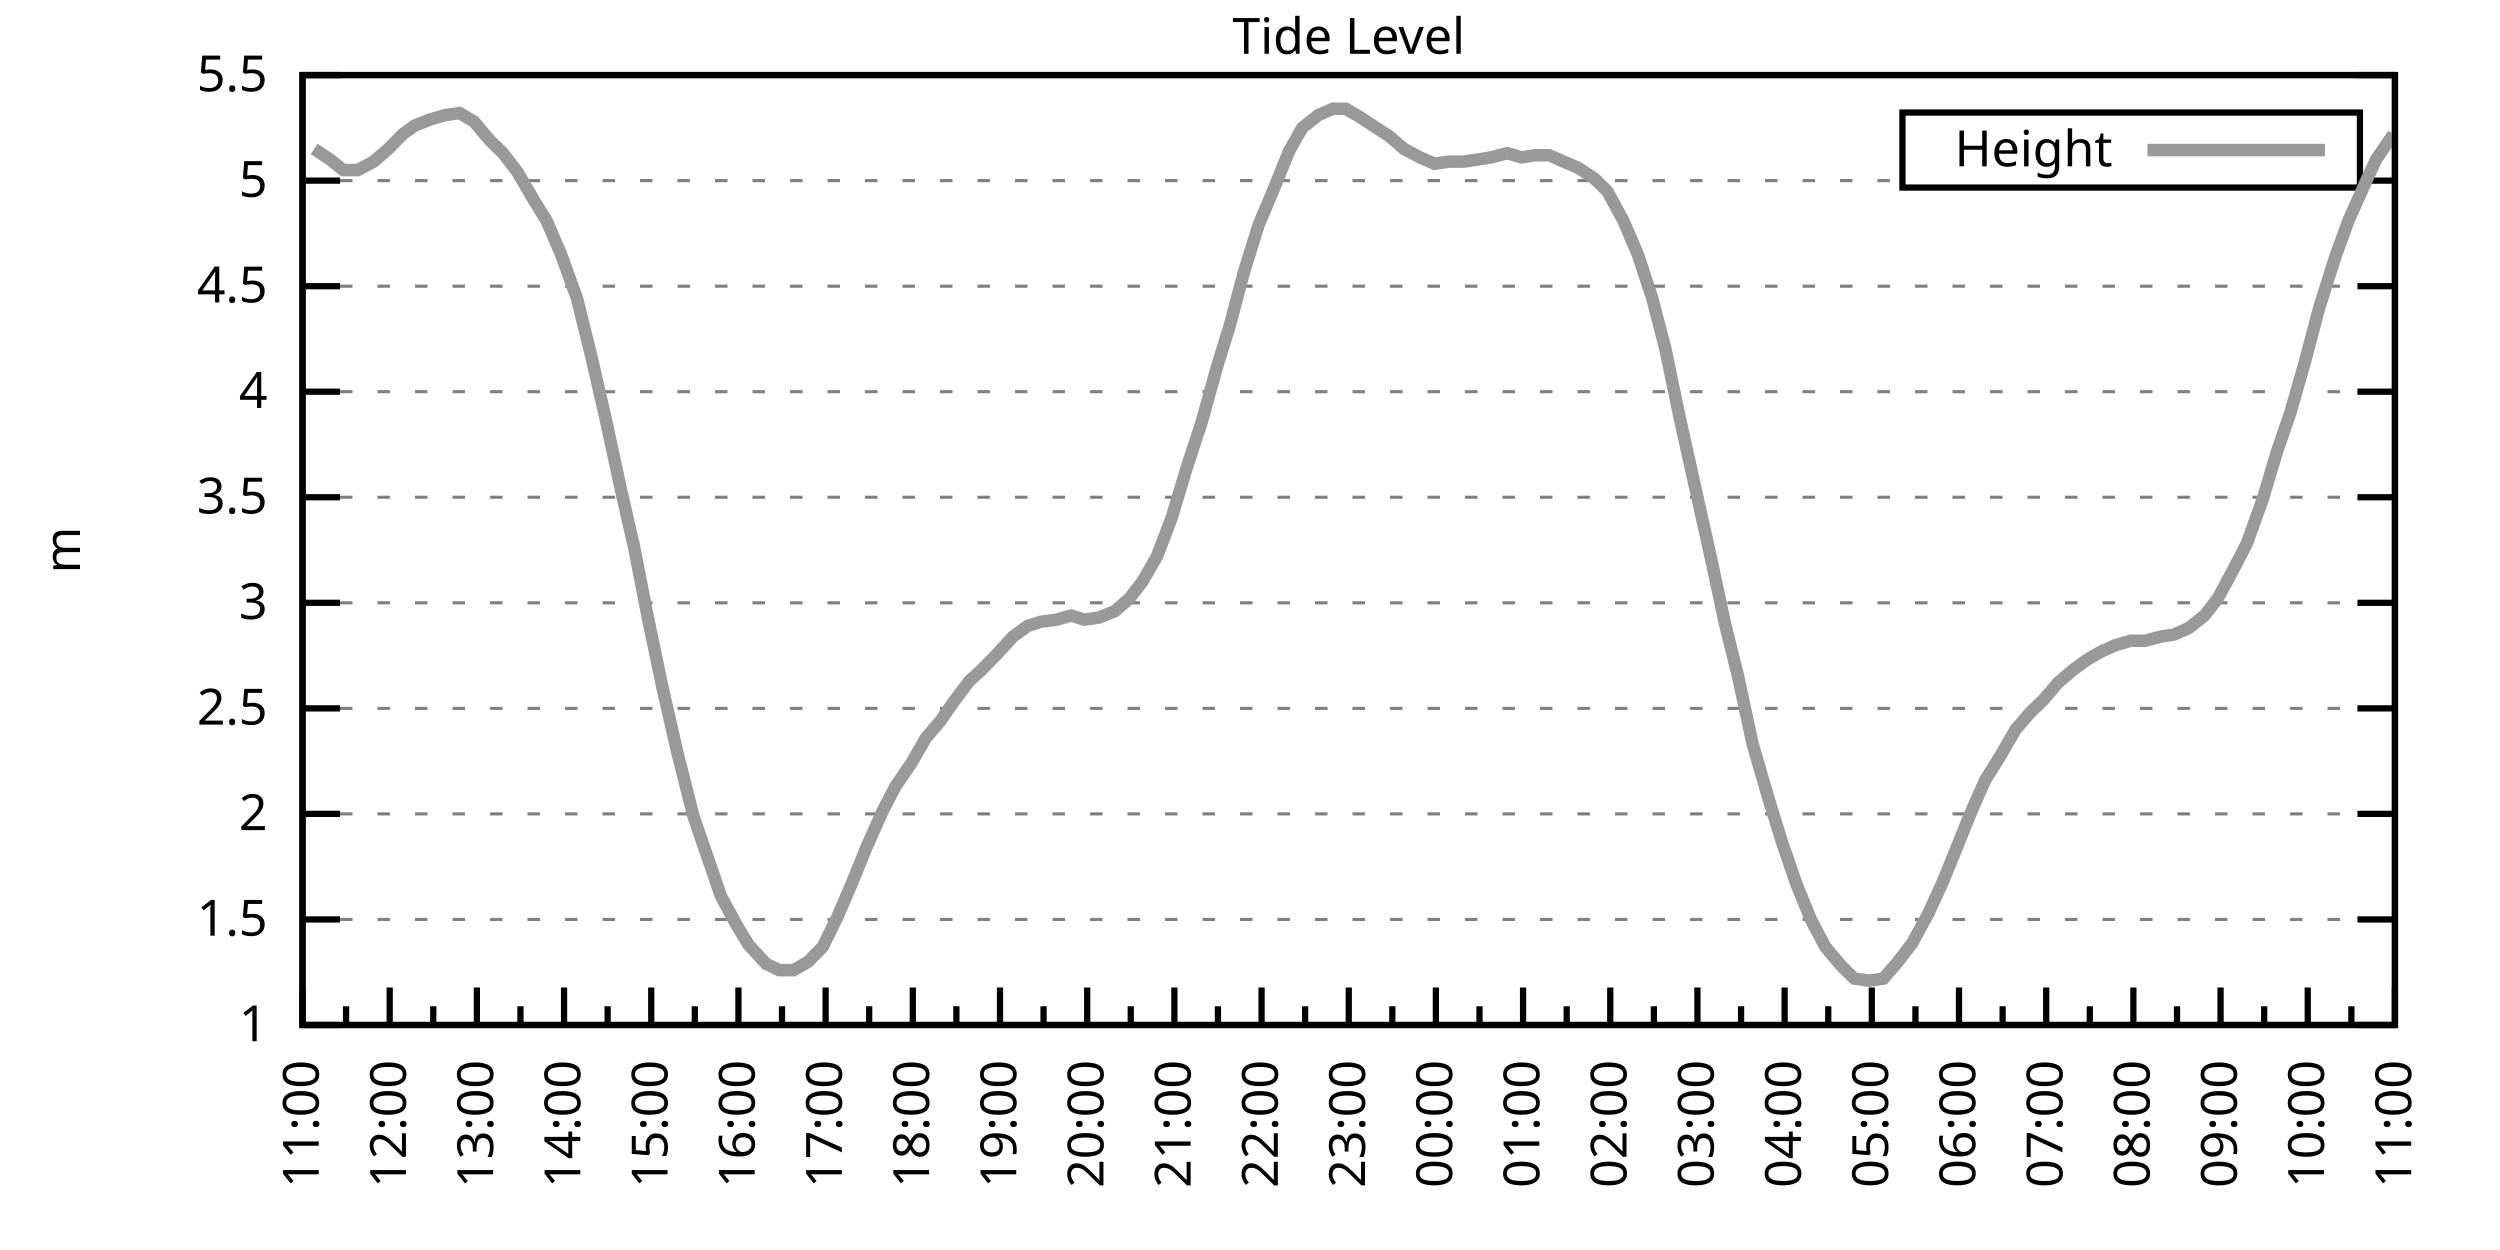
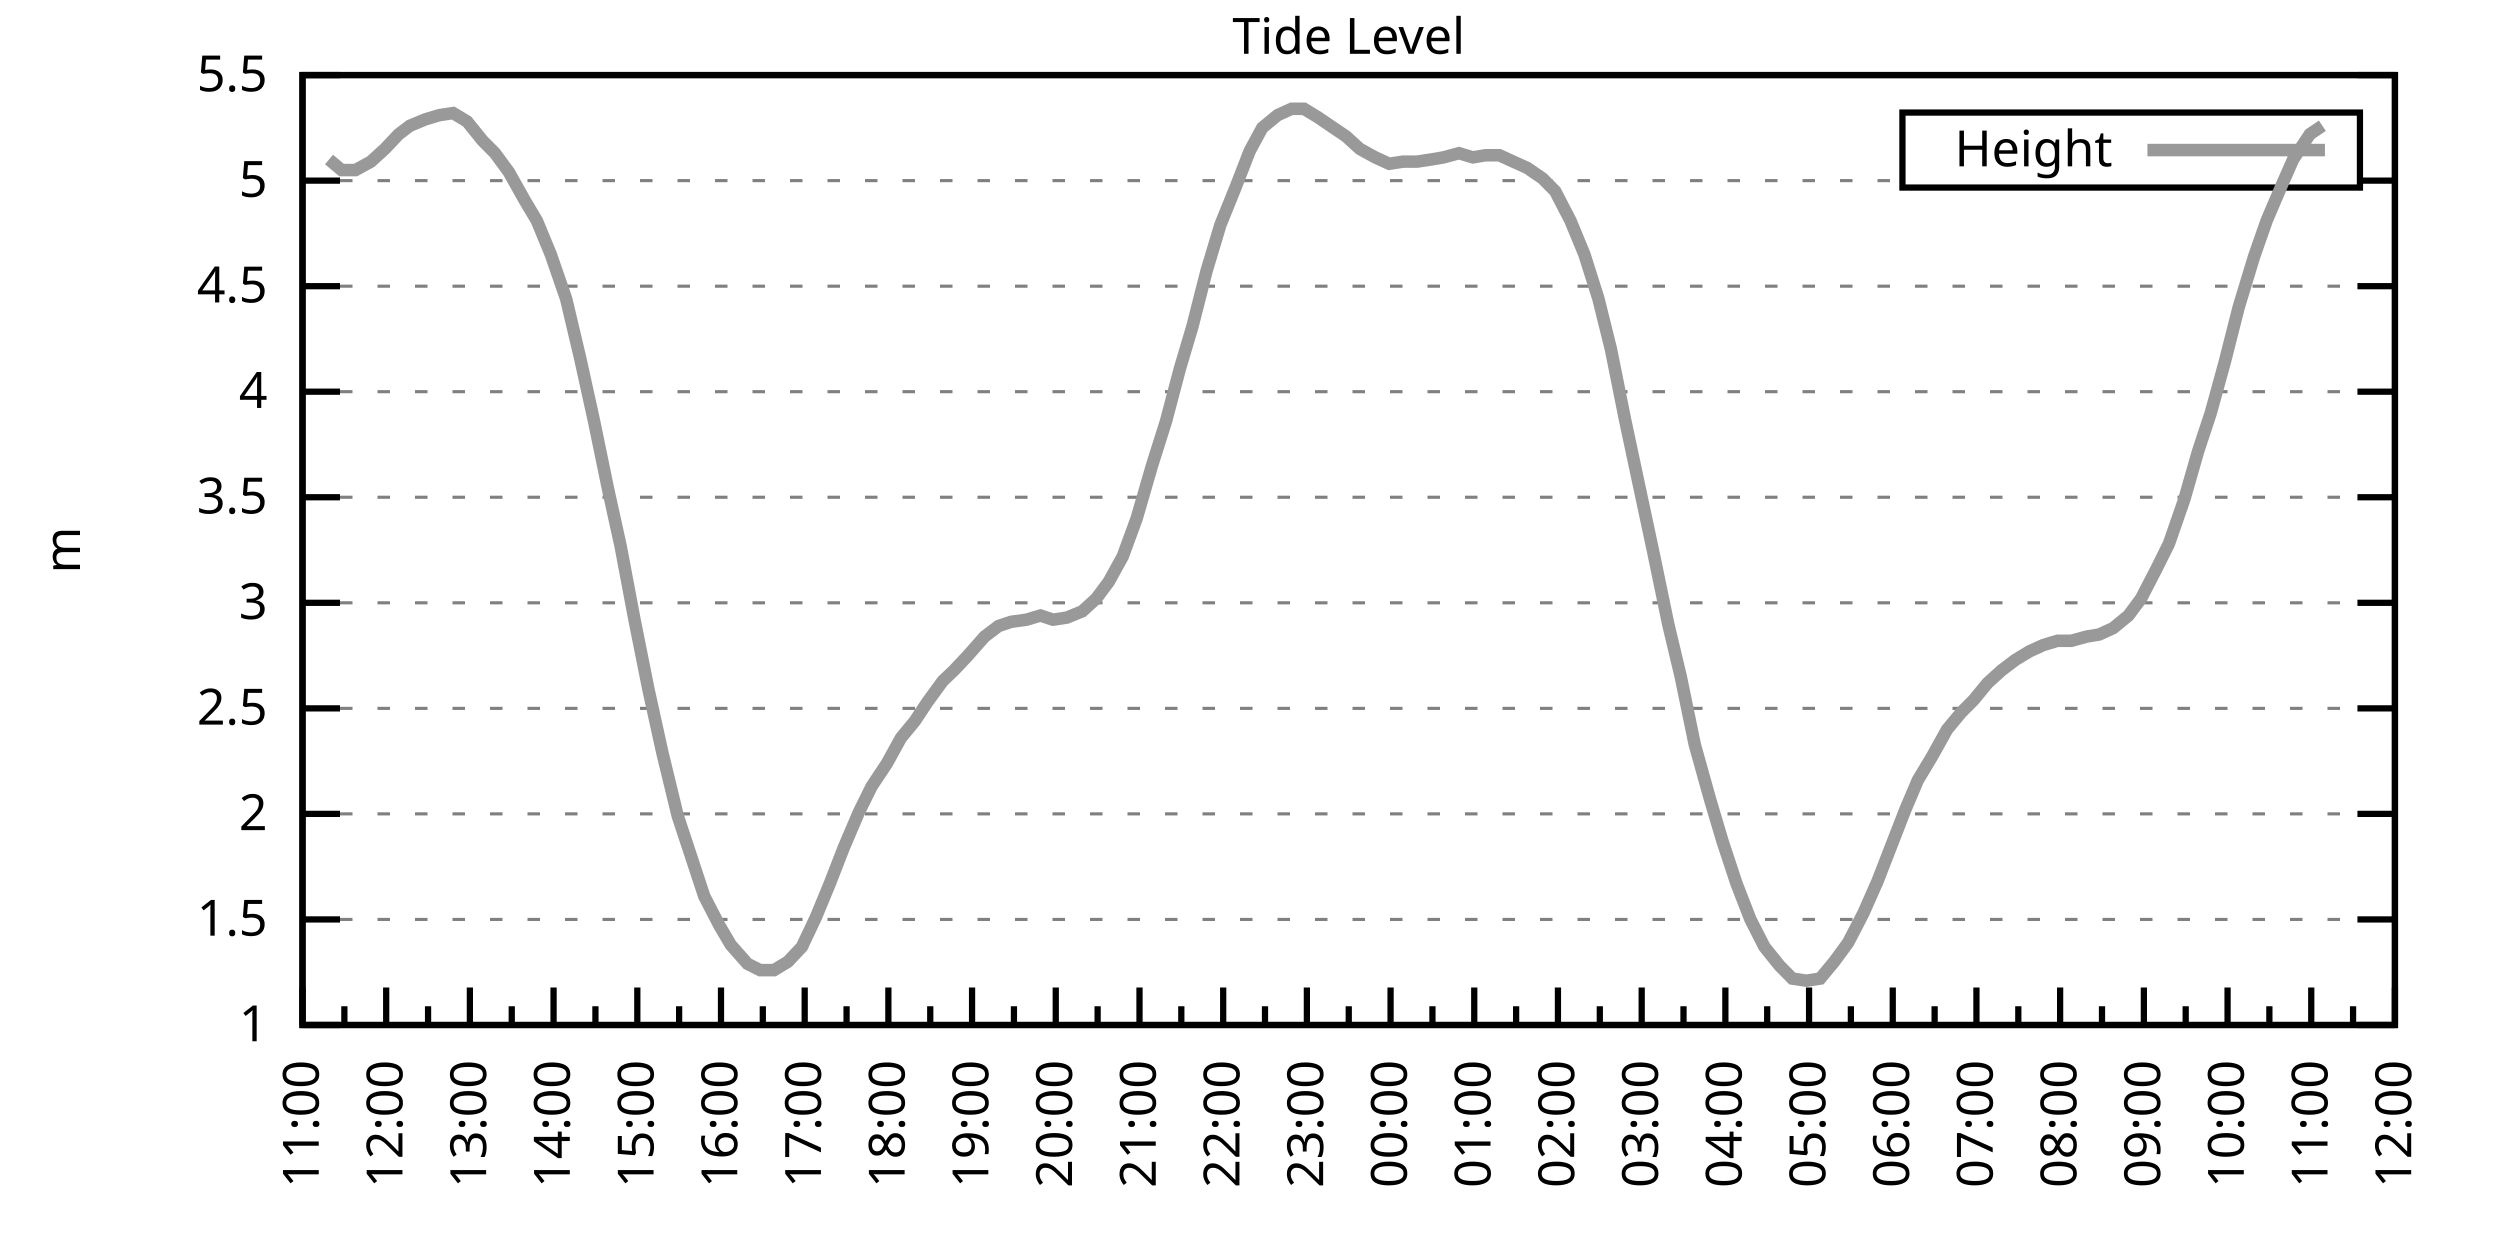
<svg xmlns="http://www.w3.org/2000/svg" xmlns:xlink="http://www.w3.org/1999/xlink" width="400" height="200" viewBox="0 0 400 200">
  <g id="gnuplot_canvas">
    <rect x="0" y="0" width="400" height="200" fill="none" />
    <defs>
      <circle id="gpDot" r="0.5" stroke-width="0.5" stroke="currentColor" />
      <path id="gpPt0" stroke-width="0.333" stroke="currentColor" d="M-1,0 h2 M0,-1 v2" />
      <path id="gpPt1" stroke-width="0.333" stroke="currentColor" d="M-1,-1 L1,1 M1,-1 L-1,1" />
      <path id="gpPt2" stroke-width="0.333" stroke="currentColor" d="M-1,0 L1,0 M0,-1 L0,1 M-1,-1 L1,1 M-1,1 L1,-1" />
      <rect id="gpPt3" stroke-width="0.333" stroke="currentColor" x="-1" y="-1" width="2" height="2" />
      <rect id="gpPt4" stroke-width="0.333" stroke="currentColor" fill="currentColor" x="-1" y="-1" width="2" height="2" />
      <circle id="gpPt5" stroke-width="0.333" stroke="currentColor" cx="0" cy="0" r="1" />
      <use xlink:href="#gpPt5" id="gpPt6" fill="currentColor" stroke="none" />
      <path id="gpPt7" stroke-width="0.333" stroke="currentColor" d="M0,-1.33 L-1.33,0.67 L1.33,0.67 z" />
      <use xlink:href="#gpPt7" id="gpPt8" fill="currentColor" stroke="none" />
      <use xlink:href="#gpPt7" id="gpPt9" stroke="currentColor" transform="rotate(180)" />
      <use xlink:href="#gpPt9" id="gpPt10" fill="currentColor" stroke="none" />
      <use xlink:href="#gpPt3" id="gpPt11" stroke="currentColor" transform="rotate(45)" />
      <use xlink:href="#gpPt11" id="gpPt12" fill="currentColor" stroke="none" />
      <path id="gpPt13" stroke-width="0.333" stroke="currentColor" d="M0,1.330 L1.265,0.411 L0.782,-1.067 L-0.782,-1.076 L-1.265,0.411 z" />
      <use xlink:href="#gpPt13" id="gpPt14" fill="currentColor" stroke="none" />
      <filter id="textbox" filterUnits="objectBoundingBox" x="0" y="0" height="1" width="1">
        <feFlood flood-color="white" flood-opacity="1" result="bgnd" />
        <feComposite in="SourceGraphic" in2="bgnd" operator="atop" />
      </filter>
      <filter id="greybox" filterUnits="objectBoundingBox" x="0" y="0" height="1" width="1">
        <feFlood flood-color="lightgrey" flood-opacity="1" result="grey" />
        <feComposite in="SourceGraphic" in2="grey" operator="atop" />
      </filter>
    </defs>
    <g fill="none" color="white" stroke="currentColor" stroke-width="1.00" stroke-linecap="butt" stroke-linejoin="miter">
</g>
    <g fill="none" color="black" stroke="currentColor" stroke-width="1.00" stroke-linecap="butt" stroke-linejoin="miter">
      <g stroke="none" shape-rendering="crispEdges">
        <polygon fill="rgb(255, 255, 255)" points="48.40,164.00 383.18,164.00 383.18,12.02 48.40,12.02 " />
      </g>
    </g>
    <g fill="none" color="black" stroke="currentColor" stroke-width="1.00" stroke-linecap="butt" stroke-linejoin="miter">
</g>
    <g fill="none" color="black" stroke="black" stroke-width="0.50" stroke-linecap="butt" stroke-linejoin="miter">
</g>
    <g fill="none" color="gray" stroke="currentColor" stroke-width="0.50" stroke-linecap="butt" stroke-linejoin="miter">
      <path stroke="gray" stroke-dasharray="2,4" class="gridline" d="M48.40,164.00 L383.19,164.00  " />
    </g>
    <g fill="none" color="gray" stroke="gray" stroke-width="1.00" stroke-linecap="butt" stroke-linejoin="miter">
</g>
    <g fill="none" color="black" stroke="currentColor" stroke-width="1.00" stroke-linecap="butt" stroke-linejoin="miter">
      <path stroke="black" d="M48.40,164.00 L54.40,164.00 M383.19,164.00 L377.19,164.00  " />
      <g transform="translate(42.80,166.60)" stroke="none" fill="black" font-family="Sans" font-size="8.00" text-anchor="end">
        <text>
          <tspan font-family="Sans"> 1</tspan>
        </text>
      </g>
    </g>
    <g fill="none" color="black" stroke="currentColor" stroke-width="1.00" stroke-linecap="butt" stroke-linejoin="miter">
</g>
    <g fill="none" color="black" stroke="black" stroke-width="0.50" stroke-linecap="butt" stroke-linejoin="miter">
</g>
    <g fill="none" color="gray" stroke="currentColor" stroke-width="0.50" stroke-linecap="butt" stroke-linejoin="miter">
      <path stroke="gray" stroke-dasharray="2,4" class="gridline" d="M48.40,147.11 L383.19,147.11  " />
    </g>
    <g fill="none" color="gray" stroke="gray" stroke-width="1.00" stroke-linecap="butt" stroke-linejoin="miter">
</g>
    <g fill="none" color="black" stroke="currentColor" stroke-width="1.00" stroke-linecap="butt" stroke-linejoin="miter">
      <path stroke="black" d="M48.40,147.11 L54.40,147.11 M383.19,147.11 L377.19,147.11  " />
      <g transform="translate(42.80,149.71)" stroke="none" fill="black" font-family="Sans" font-size="8.00" text-anchor="end">
        <text>
          <tspan font-family="Sans"> 1.5</tspan>
        </text>
      </g>
    </g>
    <g fill="none" color="black" stroke="currentColor" stroke-width="1.00" stroke-linecap="butt" stroke-linejoin="miter">
</g>
    <g fill="none" color="black" stroke="black" stroke-width="0.50" stroke-linecap="butt" stroke-linejoin="miter">
</g>
    <g fill="none" color="gray" stroke="currentColor" stroke-width="0.50" stroke-linecap="butt" stroke-linejoin="miter">
      <path stroke="gray" stroke-dasharray="2,4" class="gridline" d="M48.40,130.22 L383.19,130.22  " />
    </g>
    <g fill="none" color="gray" stroke="gray" stroke-width="1.00" stroke-linecap="butt" stroke-linejoin="miter">
</g>
    <g fill="none" color="black" stroke="currentColor" stroke-width="1.00" stroke-linecap="butt" stroke-linejoin="miter">
      <path stroke="black" d="M48.40,130.22 L54.40,130.22 M383.19,130.22 L377.19,130.22  " />
      <g transform="translate(42.80,132.82)" stroke="none" fill="black" font-family="Sans" font-size="8.00" text-anchor="end">
        <text>
          <tspan font-family="Sans"> 2</tspan>
        </text>
      </g>
    </g>
    <g fill="none" color="black" stroke="currentColor" stroke-width="1.00" stroke-linecap="butt" stroke-linejoin="miter">
</g>
    <g fill="none" color="black" stroke="black" stroke-width="0.50" stroke-linecap="butt" stroke-linejoin="miter">
</g>
    <g fill="none" color="gray" stroke="currentColor" stroke-width="0.50" stroke-linecap="butt" stroke-linejoin="miter">
      <path stroke="gray" stroke-dasharray="2,4" class="gridline" d="M48.40,113.34 L383.19,113.34  " />
    </g>
    <g fill="none" color="gray" stroke="gray" stroke-width="1.00" stroke-linecap="butt" stroke-linejoin="miter">
</g>
    <g fill="none" color="black" stroke="currentColor" stroke-width="1.00" stroke-linecap="butt" stroke-linejoin="miter">
      <path stroke="black" d="M48.40,113.34 L54.40,113.34 M383.19,113.34 L377.19,113.34  " />
      <g transform="translate(42.80,115.94)" stroke="none" fill="black" font-family="Sans" font-size="8.00" text-anchor="end">
        <text>
          <tspan font-family="Sans"> 2.5</tspan>
        </text>
      </g>
    </g>
    <g fill="none" color="black" stroke="currentColor" stroke-width="1.00" stroke-linecap="butt" stroke-linejoin="miter">
</g>
    <g fill="none" color="black" stroke="black" stroke-width="0.50" stroke-linecap="butt" stroke-linejoin="miter">
</g>
    <g fill="none" color="gray" stroke="currentColor" stroke-width="0.50" stroke-linecap="butt" stroke-linejoin="miter">
      <path stroke="gray" stroke-dasharray="2,4" class="gridline" d="M48.40,96.45 L383.19,96.45  " />
    </g>
    <g fill="none" color="gray" stroke="gray" stroke-width="1.00" stroke-linecap="butt" stroke-linejoin="miter">
</g>
    <g fill="none" color="black" stroke="currentColor" stroke-width="1.00" stroke-linecap="butt" stroke-linejoin="miter">
      <path stroke="black" d="M48.40,96.45 L54.40,96.45 M383.19,96.45 L377.19,96.45  " />
      <g transform="translate(42.80,99.05)" stroke="none" fill="black" font-family="Sans" font-size="8.00" text-anchor="end">
        <text>
          <tspan font-family="Sans"> 3</tspan>
        </text>
      </g>
    </g>
    <g fill="none" color="black" stroke="currentColor" stroke-width="1.00" stroke-linecap="butt" stroke-linejoin="miter">
</g>
    <g fill="none" color="black" stroke="black" stroke-width="0.50" stroke-linecap="butt" stroke-linejoin="miter">
</g>
    <g fill="none" color="gray" stroke="currentColor" stroke-width="0.50" stroke-linecap="butt" stroke-linejoin="miter">
      <path stroke="gray" stroke-dasharray="2,4" class="gridline" d="M48.40,79.56 L383.19,79.56  " />
    </g>
    <g fill="none" color="gray" stroke="gray" stroke-width="1.00" stroke-linecap="butt" stroke-linejoin="miter">
</g>
    <g fill="none" color="black" stroke="currentColor" stroke-width="1.00" stroke-linecap="butt" stroke-linejoin="miter">
      <path stroke="black" d="M48.40,79.56 L54.40,79.56 M383.19,79.56 L377.19,79.56  " />
      <g transform="translate(42.80,82.16)" stroke="none" fill="black" font-family="Sans" font-size="8.00" text-anchor="end">
        <text>
          <tspan font-family="Sans"> 3.5</tspan>
        </text>
      </g>
    </g>
    <g fill="none" color="black" stroke="currentColor" stroke-width="1.00" stroke-linecap="butt" stroke-linejoin="miter">
</g>
    <g fill="none" color="black" stroke="black" stroke-width="0.50" stroke-linecap="butt" stroke-linejoin="miter">
</g>
    <g fill="none" color="gray" stroke="currentColor" stroke-width="0.50" stroke-linecap="butt" stroke-linejoin="miter">
      <path stroke="gray" stroke-dasharray="2,4" class="gridline" d="M48.40,62.67 L383.19,62.67  " />
    </g>
    <g fill="none" color="gray" stroke="gray" stroke-width="1.00" stroke-linecap="butt" stroke-linejoin="miter">
</g>
    <g fill="none" color="black" stroke="currentColor" stroke-width="1.00" stroke-linecap="butt" stroke-linejoin="miter">
      <path stroke="black" d="M48.40,62.67 L54.40,62.67 M383.19,62.67 L377.19,62.67  " />
      <g transform="translate(42.80,65.27)" stroke="none" fill="black" font-family="Sans" font-size="8.00" text-anchor="end">
        <text>
          <tspan font-family="Sans"> 4</tspan>
        </text>
      </g>
    </g>
    <g fill="none" color="black" stroke="currentColor" stroke-width="1.00" stroke-linecap="butt" stroke-linejoin="miter">
</g>
    <g fill="none" color="black" stroke="black" stroke-width="0.50" stroke-linecap="butt" stroke-linejoin="miter">
</g>
    <g fill="none" color="gray" stroke="currentColor" stroke-width="0.50" stroke-linecap="butt" stroke-linejoin="miter">
      <path stroke="gray" stroke-dasharray="2,4" class="gridline" d="M48.40,45.79 L383.19,45.79  " />
    </g>
    <g fill="none" color="gray" stroke="gray" stroke-width="1.00" stroke-linecap="butt" stroke-linejoin="miter">
</g>
    <g fill="none" color="black" stroke="currentColor" stroke-width="1.00" stroke-linecap="butt" stroke-linejoin="miter">
      <path stroke="black" d="M48.40,45.79 L54.40,45.79 M383.19,45.79 L377.19,45.79  " />
      <g transform="translate(42.80,48.39)" stroke="none" fill="black" font-family="Sans" font-size="8.00" text-anchor="end">
        <text>
          <tspan font-family="Sans"> 4.5</tspan>
        </text>
      </g>
    </g>
    <g fill="none" color="black" stroke="currentColor" stroke-width="1.00" stroke-linecap="butt" stroke-linejoin="miter">
</g>
    <g fill="none" color="black" stroke="black" stroke-width="0.50" stroke-linecap="butt" stroke-linejoin="miter">
</g>
    <g fill="none" color="gray" stroke="currentColor" stroke-width="0.50" stroke-linecap="butt" stroke-linejoin="miter">
      <path stroke="gray" stroke-dasharray="2,4" class="gridline" d="M48.40,28.90 L304.39,28.90 M377.59,28.90 L383.19,28.90  " />
    </g>
    <g fill="none" color="gray" stroke="gray" stroke-width="1.00" stroke-linecap="butt" stroke-linejoin="miter">
</g>
    <g fill="none" color="black" stroke="currentColor" stroke-width="1.00" stroke-linecap="butt" stroke-linejoin="miter">
      <path stroke="black" d="M48.40,28.90 L54.40,28.90 M383.19,28.90 L377.19,28.90  " />
      <g transform="translate(42.80,31.50)" stroke="none" fill="black" font-family="Sans" font-size="8.00" text-anchor="end">
        <text>
          <tspan font-family="Sans"> 5</tspan>
        </text>
      </g>
    </g>
    <g fill="none" color="black" stroke="currentColor" stroke-width="1.00" stroke-linecap="butt" stroke-linejoin="miter">
</g>
    <g fill="none" color="black" stroke="black" stroke-width="0.50" stroke-linecap="butt" stroke-linejoin="miter">
</g>
    <g fill="none" color="gray" stroke="currentColor" stroke-width="0.50" stroke-linecap="butt" stroke-linejoin="miter">
      <path stroke="gray" stroke-dasharray="2,4" class="gridline" d="M48.40,12.01 L383.19,12.01  " />
    </g>
    <g fill="none" color="gray" stroke="gray" stroke-width="1.00" stroke-linecap="butt" stroke-linejoin="miter">
</g>
    <g fill="none" color="black" stroke="currentColor" stroke-width="1.00" stroke-linecap="butt" stroke-linejoin="miter">
      <path stroke="black" d="M48.40,12.01 L54.40,12.01 M383.19,12.01 L377.19,12.01  " />
      <g transform="translate(42.80,14.61)" stroke="none" fill="black" font-family="Sans" font-size="8.00" text-anchor="end">
        <text>
          <tspan font-family="Sans"> 5.5</tspan>
        </text>
      </g>
    </g>
    <g fill="none" color="black" stroke="currentColor" stroke-width="1.00" stroke-linecap="butt" stroke-linejoin="miter">
      <path stroke="black" d="M48.40,164.00 L48.40,158.00  " />
      <g transform="translate(51.00,169.60) rotate(270)" stroke="none" fill="black" font-family="Sans" font-size="8.00" text-anchor="end">
        <text>
          <tspan font-family="Sans">11:00</tspan>
        </text>
      </g>
    </g>
    <g fill="none" color="black" stroke="currentColor" stroke-width="1.00" stroke-linecap="butt" stroke-linejoin="miter">
-       <path stroke="black" d="M55.37,164.00 L55.37,161.00 M62.35,164.00 L62.35,158.00  " />
-       <g transform="translate(64.95,169.60) rotate(270)" stroke="none" fill="black" font-family="Sans" font-size="8.00" text-anchor="end">
+       <path stroke="black" d="M55.10,164.00 L55.10,161.00 M61.79,164.00 L61.79,158.00  " />
+       <g transform="translate(64.39,169.60) rotate(270)" stroke="none" fill="black" font-family="Sans" font-size="8.00" text-anchor="end">
        <text>
          <tspan font-family="Sans">12:00</tspan>
        </text>
      </g>
    </g>
    <g fill="none" color="black" stroke="currentColor" stroke-width="1.00" stroke-linecap="butt" stroke-linejoin="miter">
-       <path stroke="black" d="M69.32,164.00 L69.32,161.00 M76.30,164.00 L76.30,158.00  " />
-       <g transform="translate(78.90,169.60) rotate(270)" stroke="none" fill="black" font-family="Sans" font-size="8.00" text-anchor="end">
+       <path stroke="black" d="M68.49,164.00 L68.49,161.00 M75.18,164.00 L75.18,158.00  " />
+       <g transform="translate(77.78,169.60) rotate(270)" stroke="none" fill="black" font-family="Sans" font-size="8.00" text-anchor="end">
        <text>
          <tspan font-family="Sans">13:00</tspan>
        </text>
      </g>
    </g>
    <g fill="none" color="black" stroke="currentColor" stroke-width="1.00" stroke-linecap="butt" stroke-linejoin="miter">
-       <path stroke="black" d="M83.27,164.00 L83.27,161.00 M90.25,164.00 L90.25,158.00  " />
-       <g transform="translate(92.85,169.60) rotate(270)" stroke="none" fill="black" font-family="Sans" font-size="8.00" text-anchor="end">
+       <path stroke="black" d="M81.88,164.00 L81.88,161.00 M88.57,164.00 L88.57,158.00  " />
+       <g transform="translate(91.17,169.60) rotate(270)" stroke="none" fill="black" font-family="Sans" font-size="8.00" text-anchor="end">
        <text>
          <tspan font-family="Sans">14:00</tspan>
        </text>
      </g>
    </g>
    <g fill="none" color="black" stroke="currentColor" stroke-width="1.00" stroke-linecap="butt" stroke-linejoin="miter">
-       <path stroke="black" d="M97.22,164.00 L97.22,161.00 M104.20,164.00 L104.20,158.00  " />
-       <g transform="translate(106.80,169.60) rotate(270)" stroke="none" fill="black" font-family="Sans" font-size="8.00" text-anchor="end">
+       <path stroke="black" d="M95.27,164.00 L95.27,161.00 M101.97,164.00 L101.97,158.00  " />
+       <g transform="translate(104.57,169.60) rotate(270)" stroke="none" fill="black" font-family="Sans" font-size="8.00" text-anchor="end">
        <text>
          <tspan font-family="Sans">15:00</tspan>
        </text>
      </g>
    </g>
    <g fill="none" color="black" stroke="currentColor" stroke-width="1.00" stroke-linecap="butt" stroke-linejoin="miter">
-       <path stroke="black" d="M111.17,164.00 L111.17,161.00 M118.15,164.00 L118.15,158.00  " />
-       <g transform="translate(120.75,169.60) rotate(270)" stroke="none" fill="black" font-family="Sans" font-size="8.00" text-anchor="end">
+       <path stroke="black" d="M108.66,164.00 L108.66,161.00 M115.36,164.00 L115.36,158.00  " />
+       <g transform="translate(117.96,169.60) rotate(270)" stroke="none" fill="black" font-family="Sans" font-size="8.00" text-anchor="end">
        <text>
          <tspan font-family="Sans">16:00</tspan>
        </text>
      </g>
    </g>
    <g fill="none" color="black" stroke="currentColor" stroke-width="1.00" stroke-linecap="butt" stroke-linejoin="miter">
-       <path stroke="black" d="M125.12,164.00 L125.12,161.00 M132.10,164.00 L132.10,158.00  " />
-       <g transform="translate(134.70,169.60) rotate(270)" stroke="none" fill="black" font-family="Sans" font-size="8.00" text-anchor="end">
+       <path stroke="black" d="M122.05,164.00 L122.05,161.00 M128.75,164.00 L128.75,158.00  " />
+       <g transform="translate(131.35,169.60) rotate(270)" stroke="none" fill="black" font-family="Sans" font-size="8.00" text-anchor="end">
        <text>
          <tspan font-family="Sans">17:00</tspan>
        </text>
      </g>
    </g>
    <g fill="none" color="black" stroke="currentColor" stroke-width="1.00" stroke-linecap="butt" stroke-linejoin="miter">
-       <path stroke="black" d="M139.07,164.00 L139.07,161.00 M146.05,164.00 L146.05,158.00  " />
-       <g transform="translate(148.65,169.60) rotate(270)" stroke="none" fill="black" font-family="Sans" font-size="8.00" text-anchor="end">
+       <path stroke="black" d="M135.45,164.00 L135.45,161.00 M142.14,164.00 L142.14,158.00  " />
+       <g transform="translate(144.74,169.60) rotate(270)" stroke="none" fill="black" font-family="Sans" font-size="8.00" text-anchor="end">
        <text>
          <tspan font-family="Sans">18:00</tspan>
        </text>
      </g>
    </g>
    <g fill="none" color="black" stroke="currentColor" stroke-width="1.00" stroke-linecap="butt" stroke-linejoin="miter">
-       <path stroke="black" d="M153.02,164.00 L153.02,161.00 M160.00,164.00 L160.00,158.00  " />
-       <g transform="translate(162.60,169.60) rotate(270)" stroke="none" fill="black" font-family="Sans" font-size="8.00" text-anchor="end">
+       <path stroke="black" d="M148.84,164.00 L148.84,161.00 M155.53,164.00 L155.53,158.00  " />
+       <g transform="translate(158.13,169.60) rotate(270)" stroke="none" fill="black" font-family="Sans" font-size="8.00" text-anchor="end">
        <text>
          <tspan font-family="Sans">19:00</tspan>
        </text>
      </g>
    </g>
    <g fill="none" color="black" stroke="currentColor" stroke-width="1.00" stroke-linecap="butt" stroke-linejoin="miter">
-       <path stroke="black" d="M166.97,164.00 L166.97,161.00 M173.95,164.00 L173.95,158.00  " />
-       <g transform="translate(176.55,169.60) rotate(270)" stroke="none" fill="black" font-family="Sans" font-size="8.00" text-anchor="end">
+       <path stroke="black" d="M162.23,164.00 L162.23,161.00 M168.92,164.00 L168.92,158.00  " />
+       <g transform="translate(171.52,169.60) rotate(270)" stroke="none" fill="black" font-family="Sans" font-size="8.00" text-anchor="end">
        <text>
          <tspan font-family="Sans">20:00</tspan>
        </text>
      </g>
    </g>
    <g fill="none" color="black" stroke="currentColor" stroke-width="1.00" stroke-linecap="butt" stroke-linejoin="miter">
-       <path stroke="black" d="M180.92,164.00 L180.92,161.00 M187.90,164.00 L187.90,158.00  " />
-       <g transform="translate(190.50,169.60) rotate(270)" stroke="none" fill="black" font-family="Sans" font-size="8.00" text-anchor="end">
+       <path stroke="black" d="M175.62,164.00 L175.62,161.00 M182.32,164.00 L182.32,158.00  " />
+       <g transform="translate(184.92,169.60) rotate(270)" stroke="none" fill="black" font-family="Sans" font-size="8.00" text-anchor="end">
        <text>
          <tspan font-family="Sans">21:00</tspan>
        </text>
      </g>
    </g>
    <g fill="none" color="black" stroke="currentColor" stroke-width="1.00" stroke-linecap="butt" stroke-linejoin="miter">
-       <path stroke="black" d="M194.87,164.00 L194.87,161.00 M201.85,164.00 L201.85,158.00  " />
-       <g transform="translate(204.45,169.60) rotate(270)" stroke="none" fill="black" font-family="Sans" font-size="8.00" text-anchor="end">
+       <path stroke="black" d="M189.01,164.00 L189.01,161.00 M195.71,164.00 L195.71,158.00  " />
+       <g transform="translate(198.31,169.60) rotate(270)" stroke="none" fill="black" font-family="Sans" font-size="8.00" text-anchor="end">
        <text>
          <tspan font-family="Sans">22:00</tspan>
        </text>
      </g>
    </g>
    <g fill="none" color="black" stroke="currentColor" stroke-width="1.00" stroke-linecap="butt" stroke-linejoin="miter">
-       <path stroke="black" d="M208.82,164.00 L208.82,161.00 M215.80,164.00 L215.80,158.00  " />
-       <g transform="translate(218.40,169.60) rotate(270)" stroke="none" fill="black" font-family="Sans" font-size="8.00" text-anchor="end">
+       <path stroke="black" d="M202.40,164.00 L202.40,161.00 M209.10,164.00 L209.10,158.00  " />
+       <g transform="translate(211.70,169.60) rotate(270)" stroke="none" fill="black" font-family="Sans" font-size="8.00" text-anchor="end">
        <text>
          <tspan font-family="Sans">23:00</tspan>
        </text>
      </g>
    </g>
    <g fill="none" color="black" stroke="currentColor" stroke-width="1.00" stroke-linecap="butt" stroke-linejoin="miter">
-       <path stroke="black" d="M222.77,164.00 L222.77,161.00 M229.74,164.00 L229.74,158.00  " />
-       <g transform="translate(232.34,169.60) rotate(270)" stroke="none" fill="black" font-family="Sans" font-size="8.00" text-anchor="end">
+       <path stroke="black" d="M215.80,164.00 L215.80,161.00 M222.49,164.00 L222.49,158.00  " />
+       <g transform="translate(225.09,169.60) rotate(270)" stroke="none" fill="black" font-family="Sans" font-size="8.00" text-anchor="end">
        <text>
          <tspan font-family="Sans">00:00</tspan>
        </text>
      </g>
    </g>
    <g fill="none" color="black" stroke="currentColor" stroke-width="1.00" stroke-linecap="butt" stroke-linejoin="miter">
-       <path stroke="black" d="M236.72,164.00 L236.72,161.00 M243.69,164.00 L243.69,158.00  " />
-       <g transform="translate(246.29,169.60) rotate(270)" stroke="none" fill="black" font-family="Sans" font-size="8.00" text-anchor="end">
+       <path stroke="black" d="M229.19,164.00 L229.19,161.00 M235.88,164.00 L235.88,158.00  " />
+       <g transform="translate(238.48,169.60) rotate(270)" stroke="none" fill="black" font-family="Sans" font-size="8.00" text-anchor="end">
        <text>
          <tspan font-family="Sans">01:00</tspan>
        </text>
      </g>
    </g>
    <g fill="none" color="black" stroke="currentColor" stroke-width="1.00" stroke-linecap="butt" stroke-linejoin="miter">
-       <path stroke="black" d="M250.67,164.00 L250.67,161.00 M257.64,164.00 L257.64,158.00  " />
-       <g transform="translate(260.24,169.60) rotate(270)" stroke="none" fill="black" font-family="Sans" font-size="8.00" text-anchor="end">
+       <path stroke="black" d="M242.58,164.00 L242.58,161.00 M249.27,164.00 L249.27,158.00  " />
+       <g transform="translate(251.87,169.60) rotate(270)" stroke="none" fill="black" font-family="Sans" font-size="8.00" text-anchor="end">
        <text>
          <tspan font-family="Sans">02:00</tspan>
        </text>
      </g>
    </g>
    <g fill="none" color="black" stroke="currentColor" stroke-width="1.00" stroke-linecap="butt" stroke-linejoin="miter">
-       <path stroke="black" d="M264.62,164.00 L264.62,161.00 M271.59,164.00 L271.59,158.00  " />
-       <g transform="translate(274.19,169.60) rotate(270)" stroke="none" fill="black" font-family="Sans" font-size="8.00" text-anchor="end">
+       <path stroke="black" d="M255.97,164.00 L255.97,161.00 M262.67,164.00 L262.67,158.00  " />
+       <g transform="translate(265.27,169.60) rotate(270)" stroke="none" fill="black" font-family="Sans" font-size="8.00" text-anchor="end">
        <text>
          <tspan font-family="Sans">03:00</tspan>
        </text>
      </g>
    </g>
    <g fill="none" color="black" stroke="currentColor" stroke-width="1.00" stroke-linecap="butt" stroke-linejoin="miter">
-       <path stroke="black" d="M278.57,164.00 L278.57,161.00 M285.54,164.00 L285.54,158.00  " />
-       <g transform="translate(288.14,169.60) rotate(270)" stroke="none" fill="black" font-family="Sans" font-size="8.00" text-anchor="end">
+       <path stroke="black" d="M269.36,164.00 L269.36,161.00 M276.06,164.00 L276.06,158.00  " />
+       <g transform="translate(278.66,169.60) rotate(270)" stroke="none" fill="black" font-family="Sans" font-size="8.00" text-anchor="end">
        <text>
          <tspan font-family="Sans">04:00</tspan>
        </text>
      </g>
    </g>
    <g fill="none" color="black" stroke="currentColor" stroke-width="1.00" stroke-linecap="butt" stroke-linejoin="miter">
-       <path stroke="black" d="M292.52,164.00 L292.52,161.00 M299.49,164.00 L299.49,158.00  " />
-       <g transform="translate(302.09,169.60) rotate(270)" stroke="none" fill="black" font-family="Sans" font-size="8.00" text-anchor="end">
+       <path stroke="black" d="M282.75,164.00 L282.75,161.00 M289.45,164.00 L289.45,158.00  " />
+       <g transform="translate(292.05,169.60) rotate(270)" stroke="none" fill="black" font-family="Sans" font-size="8.00" text-anchor="end">
        <text>
          <tspan font-family="Sans">05:00</tspan>
        </text>
      </g>
    </g>
    <g fill="none" color="black" stroke="currentColor" stroke-width="1.00" stroke-linecap="butt" stroke-linejoin="miter">
-       <path stroke="black" d="M306.47,164.00 L306.47,161.00 M313.44,164.00 L313.44,158.00  " />
-       <g transform="translate(316.04,169.60) rotate(270)" stroke="none" fill="black" font-family="Sans" font-size="8.00" text-anchor="end">
+       <path stroke="black" d="M296.14,164.00 L296.14,161.00 M302.84,164.00 L302.84,158.00  " />
+       <g transform="translate(305.44,169.60) rotate(270)" stroke="none" fill="black" font-family="Sans" font-size="8.00" text-anchor="end">
        <text>
          <tspan font-family="Sans">06:00</tspan>
        </text>
      </g>
    </g>
    <g fill="none" color="black" stroke="currentColor" stroke-width="1.00" stroke-linecap="butt" stroke-linejoin="miter">
-       <path stroke="black" d="M320.42,164.00 L320.42,161.00 M327.39,164.00 L327.39,158.00  " />
-       <g transform="translate(329.99,169.60) rotate(270)" stroke="none" fill="black" font-family="Sans" font-size="8.00" text-anchor="end">
+       <path stroke="black" d="M309.54,164.00 L309.54,161.00 M316.23,164.00 L316.23,158.00  " />
+       <g transform="translate(318.83,169.60) rotate(270)" stroke="none" fill="black" font-family="Sans" font-size="8.00" text-anchor="end">
        <text>
          <tspan font-family="Sans">07:00</tspan>
        </text>
      </g>
    </g>
    <g fill="none" color="black" stroke="currentColor" stroke-width="1.00" stroke-linecap="butt" stroke-linejoin="miter">
-       <path stroke="black" d="M334.37,164.00 L334.37,161.00 M341.34,164.00 L341.34,158.00  " />
-       <g transform="translate(343.94,169.60) rotate(270)" stroke="none" fill="black" font-family="Sans" font-size="8.00" text-anchor="end">
+       <path stroke="black" d="M322.93,164.00 L322.93,161.00 M329.62,164.00 L329.62,158.00  " />
+       <g transform="translate(332.22,169.60) rotate(270)" stroke="none" fill="black" font-family="Sans" font-size="8.00" text-anchor="end">
        <text>
          <tspan font-family="Sans">08:00</tspan>
        </text>
      </g>
    </g>
    <g fill="none" color="black" stroke="currentColor" stroke-width="1.00" stroke-linecap="butt" stroke-linejoin="miter">
-       <path stroke="black" d="M348.32,164.00 L348.32,161.00 M355.29,164.00 L355.29,158.00  " />
-       <g transform="translate(357.89,169.60) rotate(270)" stroke="none" fill="black" font-family="Sans" font-size="8.00" text-anchor="end">
+       <path stroke="black" d="M336.32,164.00 L336.32,161.00 M343.02,164.00 L343.02,158.00  " />
+       <g transform="translate(345.62,169.60) rotate(270)" stroke="none" fill="black" font-family="Sans" font-size="8.00" text-anchor="end">
        <text>
          <tspan font-family="Sans">09:00</tspan>
        </text>
      </g>
    </g>
    <g fill="none" color="black" stroke="currentColor" stroke-width="1.00" stroke-linecap="butt" stroke-linejoin="miter">
-       <path stroke="black" d="M362.27,164.00 L362.27,161.00 M369.24,164.00 L369.24,158.00  " />
-       <g transform="translate(371.84,169.60) rotate(270)" stroke="none" fill="black" font-family="Sans" font-size="8.00" text-anchor="end">
+       <path stroke="black" d="M349.71,164.00 L349.71,161.00 M356.41,164.00 L356.41,158.00  " />
+       <g transform="translate(359.01,169.60) rotate(270)" stroke="none" fill="black" font-family="Sans" font-size="8.00" text-anchor="end">
        <text>
          <tspan font-family="Sans">10:00</tspan>
        </text>
      </g>
    </g>
    <g fill="none" color="black" stroke="currentColor" stroke-width="1.00" stroke-linecap="butt" stroke-linejoin="miter">
-       <path stroke="black" d="M376.22,164.00 L376.22,161.00 M383.19,164.00 L383.19,158.00  " />
+       <path stroke="black" d="M363.10,164.00 L363.10,161.00 M369.80,164.00 L369.80,158.00  " />
+       <g transform="translate(372.40,169.60) rotate(270)" stroke="none" fill="black" font-family="Sans" font-size="8.00" text-anchor="end">
+         <text>
+           <tspan font-family="Sans">11:00</tspan>
+         </text>
+       </g>
+     </g>
+     <g fill="none" color="black" stroke="currentColor" stroke-width="1.00" stroke-linecap="butt" stroke-linejoin="miter">
+       <path stroke="black" d="M376.49,164.00 L376.49,161.00 M383.19,164.00 L383.19,158.00  " />
      <g transform="translate(385.79,169.60) rotate(270)" stroke="none" fill="black" font-family="Sans" font-size="8.00" text-anchor="end">
        <text>
-           <tspan font-family="Sans">11:00</tspan>
+           <tspan font-family="Sans">12:00</tspan>
        </text>
      </g>
    </g>
    <g fill="none" color="black" stroke="currentColor" stroke-width="1.00" stroke-linecap="butt" stroke-linejoin="miter">
</g>
    <g fill="none" color="black" stroke="currentColor" stroke-width="1.00" stroke-linecap="butt" stroke-linejoin="miter">
      <path stroke="black" d="M48.40,12.01 L48.40,164.00 L383.19,164.00 L383.19,12.01 L48.40,12.01 Z  " />
    </g>
    <g fill="none" color="black" stroke="currentColor" stroke-width="1.00" stroke-linecap="butt" stroke-linejoin="miter">
      <g transform="translate(12.80,88.01) rotate(270)" stroke="none" fill="black" font-family="Sans" font-size="8.00" text-anchor="middle">
        <text>
          <tspan font-family="Sans">m</tspan>
        </text>
      </g>
    </g>
    <g fill="none" color="black" stroke="currentColor" stroke-width="1.00" stroke-linecap="butt" stroke-linejoin="miter">
</g>
    <g fill="none" color="black" stroke="currentColor" stroke-width="1.00" stroke-linecap="butt" stroke-linejoin="miter">
      <path stroke="black" d="M304.39,30.01 L304.39,18.01 L377.59,18.01 L377.59,30.01 L304.39,30.01 Z  " />
    </g>
    <g id="Tide_level_plot_1">
      <g fill="none" color="white" stroke="black" stroke-width="2.00" stroke-linecap="butt" stroke-linejoin="miter">
</g>
      <g fill="none" color="black" stroke="currentColor" stroke-width="2.00" stroke-linecap="butt" stroke-linejoin="miter">
        <g transform="translate(337.99,26.61)" stroke="none" fill="black" font-family="Sans" font-size="8.00" text-anchor="end">
          <text>
            <tspan font-family="Sans">Height</tspan>
          </text>
        </g>
      </g>
      <g fill="none" color="black" stroke="currentColor" stroke-width="2.00" stroke-linecap="butt" stroke-linejoin="miter">
-         <path stroke="rgb(153, 153, 153)" d="M343.59,24.01 L371.99,24.01 M50.26,23.83 L52.82,25.52 L54.91,27.21 L57.23,27.21 L59.79,25.86 L62.12,23.83   L64.44,21.47 L66.30,20.12 L68.86,19.10 L71.18,18.43 L73.51,18.09 L75.83,19.44 L78.39,22.48 L80.48,24.51   L82.81,27.55 L85.37,31.94 L87.46,35.32 L89.78,40.72 L92.34,47.81 L94.67,57.27 L96.99,67.40 L99.32,78.21   L101.41,87.33 L103.73,99.15 L106.06,110.30 L108.38,120.43 L110.94,130.56 L113.03,136.64 L115.36,143.40 L117.92,148.13   L119.78,151.17 L122.57,154.21 L124.66,155.22 L126.98,155.22 L129.31,153.87 L131.63,151.50 L133.96,146.77 L136.28,141.37   L138.61,135.63 L141.16,129.89 L143.26,125.83 L145.81,122.12 L148.14,118.07 L150.46,115.36 L152.56,112.32 L155.11,108.95   L156.97,107.26 L159.30,104.89 L162.09,101.85 L164.41,100.16 L166.51,99.49 L169.06,99.15 L171.39,98.48 L173.48,99.15   L175.81,98.81 L178.36,97.80 L180.69,95.77 L182.78,93.07 L185.11,89.02 L187.43,82.94 L189.99,74.49 L192.31,67.40   L194.64,58.96 L196.73,52.20 L199.06,43.42 L201.38,35.99 L203.94,29.91 L206.26,24.17 L208.36,20.45 L210.91,18.43   L213.24,17.41 L215.33,17.41 L217.65,18.77 L220.21,20.45 L222.30,21.80 L224.63,23.83 L227.19,25.18 L229.51,26.20   L231.84,25.86 L234.16,25.86 L236.49,25.52 L238.58,25.18 L241.14,24.51 L243.46,25.18 L245.55,24.84 L247.88,24.84   L250.20,25.86 L252.53,26.87 L255.09,28.56 L257.18,30.59 L259.74,35.32 L262.06,40.72 L264.39,47.81 L266.48,55.92   L268.80,67.06 L271.13,77.53 L273.69,89.02 L276.01,99.83 L278.10,108.27 L280.43,119.08 L282.99,127.86 L285.08,134.62   L287.40,141.37 L289.73,147.11 L292.05,151.50 L294.61,154.54 L296.70,156.57 L299.03,156.91 L301.35,156.57 L303.68,153.87   L306.00,150.83 L308.56,146.10 L310.88,141.03 L313.21,135.29 L315.53,129.55 L317.63,124.82 L319.95,121.11 L322.51,116.71   L324.83,114.01 L326.93,111.99 L329.25,109.28 L331.58,107.26 L333.90,105.57 L336.23,104.22 L338.55,103.20 L340.88,102.53   L343.20,102.53 L345.76,101.85 L347.85,101.52 L350.18,100.50 L352.73,98.48 L354.83,95.77 L357.38,91.04 L359.48,86.99   L362.03,79.90 L364.36,72.13 L366.45,66.05 L368.78,57.94 L371.10,49.16 L373.66,41.06 L375.75,35.32 L378.31,29.57   L380.17,25.52 L382.96,21.47  " />
+         <path stroke="rgb(153, 153, 153)" d="M343.59,24.01 L371.99,24.01 M52.64,25.52 L54.65,27.21 L56.88,27.21 L59.34,25.86 L61.57,23.83 L63.80,21.47   L65.59,20.12 L68.04,19.10 L70.27,18.43 L72.50,18.09 L74.74,19.44 L77.19,22.48 L79.20,24.51 L81.43,27.55   L83.89,31.94 L85.90,35.32 L88.13,40.72 L90.58,47.81 L92.82,57.27 L95.05,67.40 L97.28,78.21 L99.29,87.33   L101.52,99.15 L103.75,110.30 L105.98,120.43 L108.44,130.56 L110.45,136.64 L112.68,143.40 L115.13,148.13 L116.92,151.17   L119.60,154.21 L121.61,155.22 L123.84,155.22 L126.07,153.87 L128.30,151.50 L130.54,146.77 L132.77,141.37 L135.00,135.63   L137.45,129.89 L139.46,125.83 L141.92,122.12 L144.15,118.07 L146.38,115.36 L148.39,112.32 L150.85,108.95 L152.63,107.26   L154.86,104.89 L157.54,101.85 L159.77,100.16 L161.78,99.49 L164.24,99.15 L166.47,98.48 L168.48,99.15 L170.71,98.81   L173.17,97.80 L175.40,95.77 L177.41,93.07 L179.64,89.02 L181.87,82.94 L184.32,74.49 L186.56,67.40 L188.79,58.96   L190.80,52.20 L193.03,43.42 L195.26,35.99 L197.72,29.91 L199.95,24.17 L201.96,20.45 L204.41,18.43 L206.64,17.41   L208.65,17.41 L210.88,18.77 L213.34,20.45 L215.35,21.80 L217.58,23.83 L220.04,25.18 L222.27,26.20 L224.50,25.86   L226.73,25.86 L228.96,25.52 L230.97,25.18 L233.43,24.51 L235.66,25.18 L237.67,24.84 L239.90,24.84 L242.13,25.86   L244.36,26.87 L246.82,28.56 L248.83,30.59 L251.28,35.32 L253.51,40.72 L255.75,47.81 L257.76,55.92 L259.99,67.06   L262.22,77.53 L264.67,89.02 L266.91,99.83 L268.92,108.27 L271.15,119.08 L273.60,127.86 L275.61,134.62 L277.84,141.37   L280.07,147.11 L282.31,151.50 L284.76,154.54 L286.77,156.57 L289.00,156.91 L291.23,156.57 L293.47,153.87 L295.70,150.83   L298.15,146.10 L300.39,141.03 L302.62,135.29 L304.85,129.55 L306.86,124.82 L309.09,121.11 L311.54,116.71 L313.78,114.01   L315.79,111.99 L318.02,109.28 L320.25,107.26 L322.48,105.57 L324.71,104.22 L326.95,103.20 L329.18,102.53 L331.41,102.53   L333.86,101.85 L335.87,101.52 L338.10,100.50 L340.56,98.48 L342.57,95.77 L345.02,91.04 L347.03,86.99 L349.49,79.90   L351.72,72.13 L353.73,66.05 L355.96,57.94 L358.19,49.16 L360.65,41.06 L362.66,35.32 L365.11,29.57 L366.90,25.52   L369.58,21.47 L371.58,20.12  " />
      </g>
    </g>
    <g fill="none" color="black" stroke="currentColor" stroke-width="2.00" stroke-linecap="butt" stroke-linejoin="miter">
</g>
    <g fill="none" color="black" stroke="black" stroke-width="1.00" stroke-linecap="butt" stroke-linejoin="miter">
</g>
    <g fill="none" color="black" stroke="currentColor" stroke-width="1.00" stroke-linecap="butt" stroke-linejoin="miter">
      <path stroke="black" d="M48.40,12.01 L48.40,164.00 L383.19,164.00 L383.19,12.01 L48.40,12.01 Z  " />
    </g>
    <g fill="none" color="black" stroke="currentColor" stroke-width="1.00" stroke-linecap="butt" stroke-linejoin="miter">
      <g transform="translate(215.79,8.61)" stroke="none" fill="black" font-family="Sans" font-size="8.00" text-anchor="middle">
        <text>
          <tspan font-family="Sans">Tide Level</tspan>
        </text>
      </g>
    </g>
    <g fill="none" color="black" stroke="currentColor" stroke-width="1.00" stroke-linecap="butt" stroke-linejoin="miter">
</g>
  </g>
</svg>
